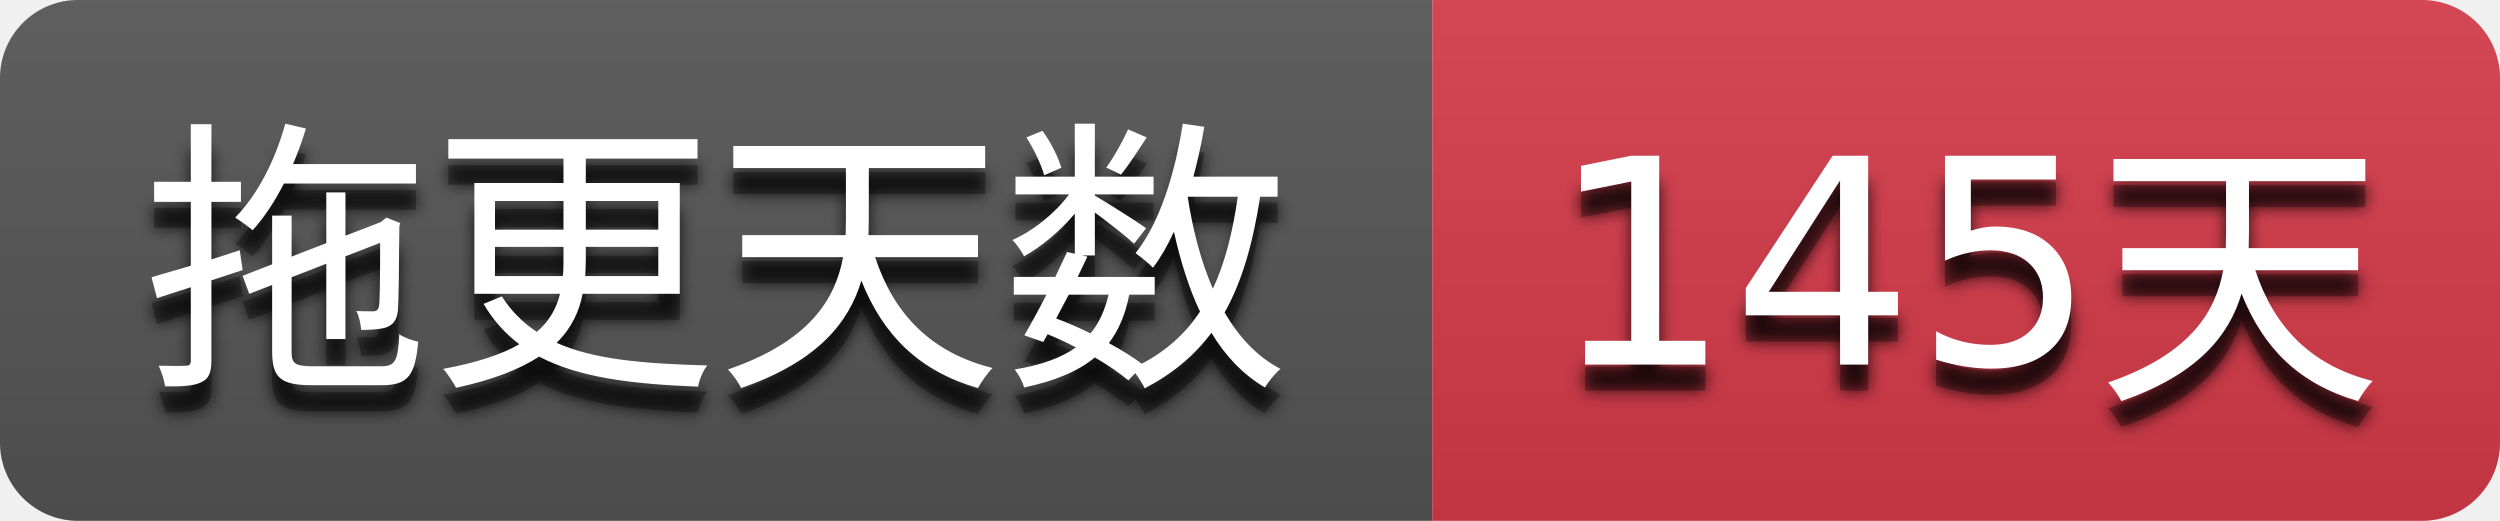
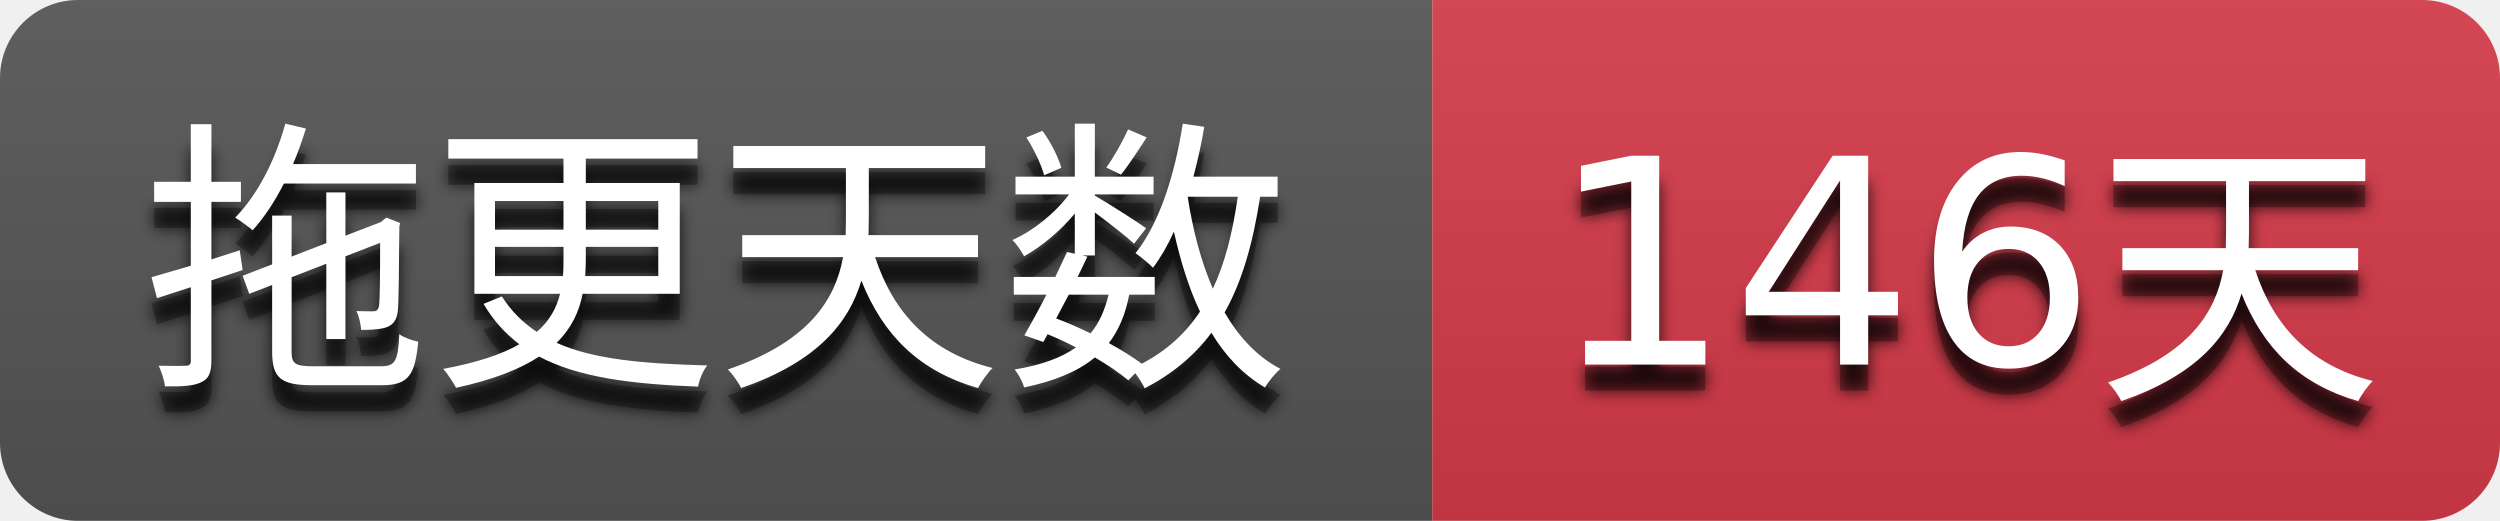
- <svg xmlns="http://www.w3.org/2000/svg" width="96" height="20" role="img" aria-label="拖更天数: 145天">
+ <svg xmlns="http://www.w3.org/2000/svg" width="96" height="20" role="img" aria-label="拖更天数: 146天">
  <filter id="blur">
    <feGaussianBlur stdDeviation="3" />
  </filter>
  <linearGradient id="s" x2="0" y2="100%">
    <stop offset="0" stop-color="#bbb" stop-opacity=".1" />
    <stop offset="1" stop-opacity=".1" />
  </linearGradient>
  <clipPath id="r">
    <rect width="96" height="20" rx="3" />
  </clipPath>
  <g clip-path="url(#r)">
    <rect width="55" height="20" fill="#555555" />
    <rect x="55" width="41" height="20" fill="#d73a4a" />
    <rect width="96" height="20" fill="url(#s)" />
  </g>
  <g fill="#ffffff" text-anchor="middle" font-family="Verdana,Geneva,DejaVu Sans,sans-serif" text-rendering="geometricPrecision" font-size="110">
    <g transform="scale(0.1)">
      <g aria-hidden="true" fill="#010101">
        <text x="275.0" y="150" fill-opacity=".8" filter="url(#blur)" textLength="450.0">拖更天数</text>
        <text x="275.0" y="150" fill-opacity=".3" textLength="450.0">拖更天数</text>
      </g>
      <text x="275.0" y="140" textLength="450.0">拖更天数</text>
    </g>
    <g transform="scale(0.1)">
      <g aria-hidden="true" fill="#010101">
-         <text x="755.0" y="150" fill-opacity=".8" filter="url(#blur)" textLength="310.0">145天</text>
-         <text x="755.0" y="150" fill-opacity=".3" textLength="310.0">145天</text>
+         <text x="755.0" y="150" fill-opacity=".8" filter="url(#blur)" textLength="310.0">146天</text>
+         <text x="755.0" y="150" fill-opacity=".3" textLength="310.0">146天</text>
      </g>
-       <text x="755.0" y="140" textLength="310.0">145天</text>
+       <text x="755.0" y="140" textLength="310.0">146天</text>
    </g>
  </g>
</svg>
